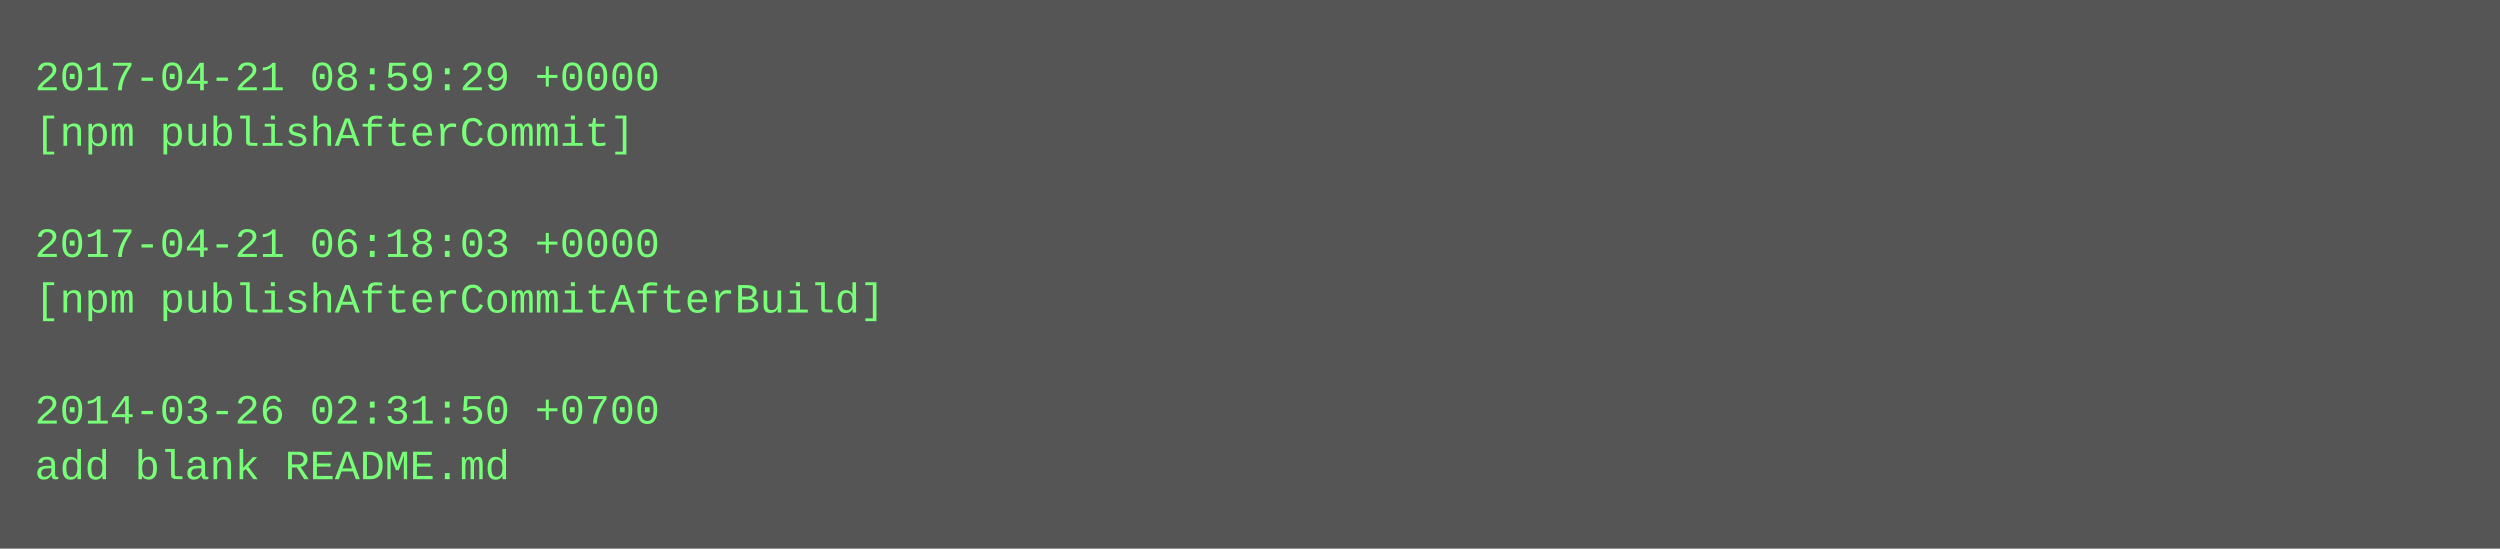
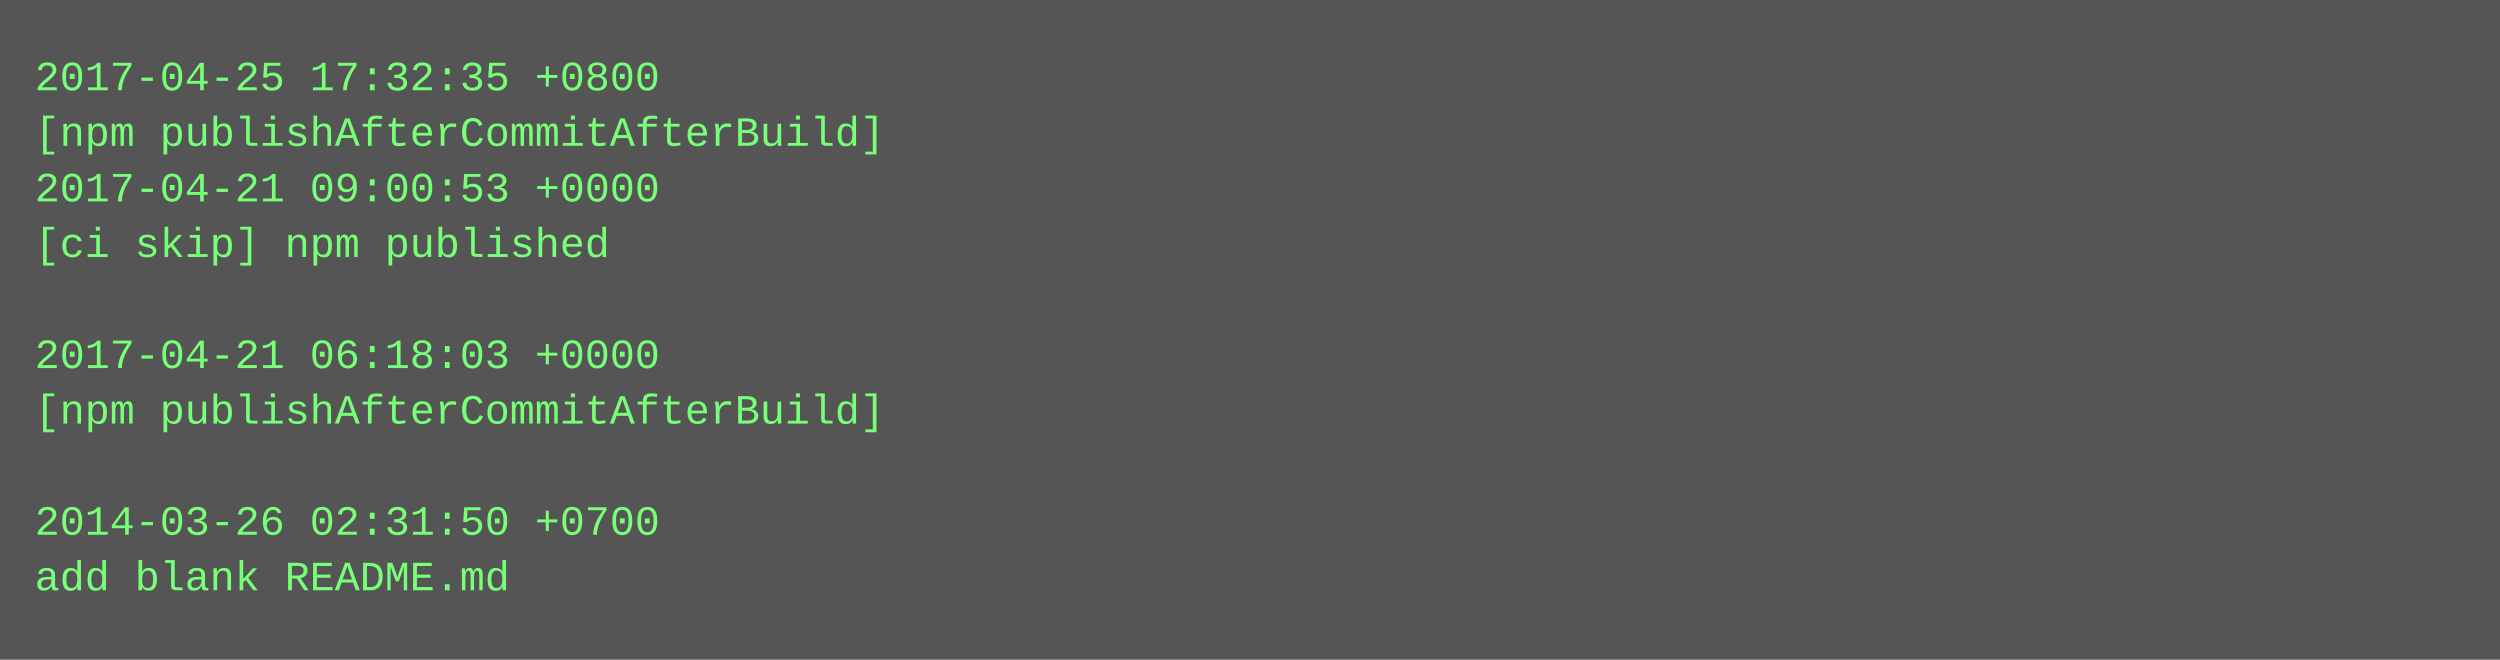
- <svg xmlns="http://www.w3.org/2000/svg" height="158" width="720">
-   <rect height="158" fill="#555" width="720" />
+ <svg xmlns="http://www.w3.org/2000/svg" height="190" width="720">
+   <rect height="190" fill="#555" width="720" />
  <text fill="#7f7" font-family="Courier New" font-size="12" xml:space="preserve">
-     <tspan x="10" y="26">2017-04-21 08:59:29 +0000</tspan>
-     <tspan x="10" y="42">[npm publishAfterCommit]</tspan>
-     <tspan x="10" y="58" />
-     <tspan x="10" y="74">2017-04-21 06:18:03 +0000</tspan>
-     <tspan x="10" y="90">[npm publishAfterCommitAfterBuild]</tspan>
-     <tspan x="10" y="106" />
-     <tspan x="10" y="122">2014-03-26 02:31:50 +0700</tspan>
-     <tspan x="10" y="138">add blank README.md</tspan>
+     <tspan x="10" y="26">2017-04-25 17:32:35 +0800</tspan>
+     <tspan x="10" y="42">[npm publishAfterCommitAfterBuild]</tspan>
+     <tspan x="10" y="58">2017-04-21 09:00:53 +0000</tspan>
+     <tspan x="10" y="74">[ci skip] npm published</tspan>
+     <tspan x="10" y="90" />
+     <tspan x="10" y="106">2017-04-21 06:18:03 +0000</tspan>
+     <tspan x="10" y="122">[npm publishAfterCommitAfterBuild]</tspan>
+     <tspan x="10" y="138" />
+     <tspan x="10" y="154">2014-03-26 02:31:50 +0700</tspan>
+     <tspan x="10" y="170">add blank README.md</tspan>
  </text>
</svg>
